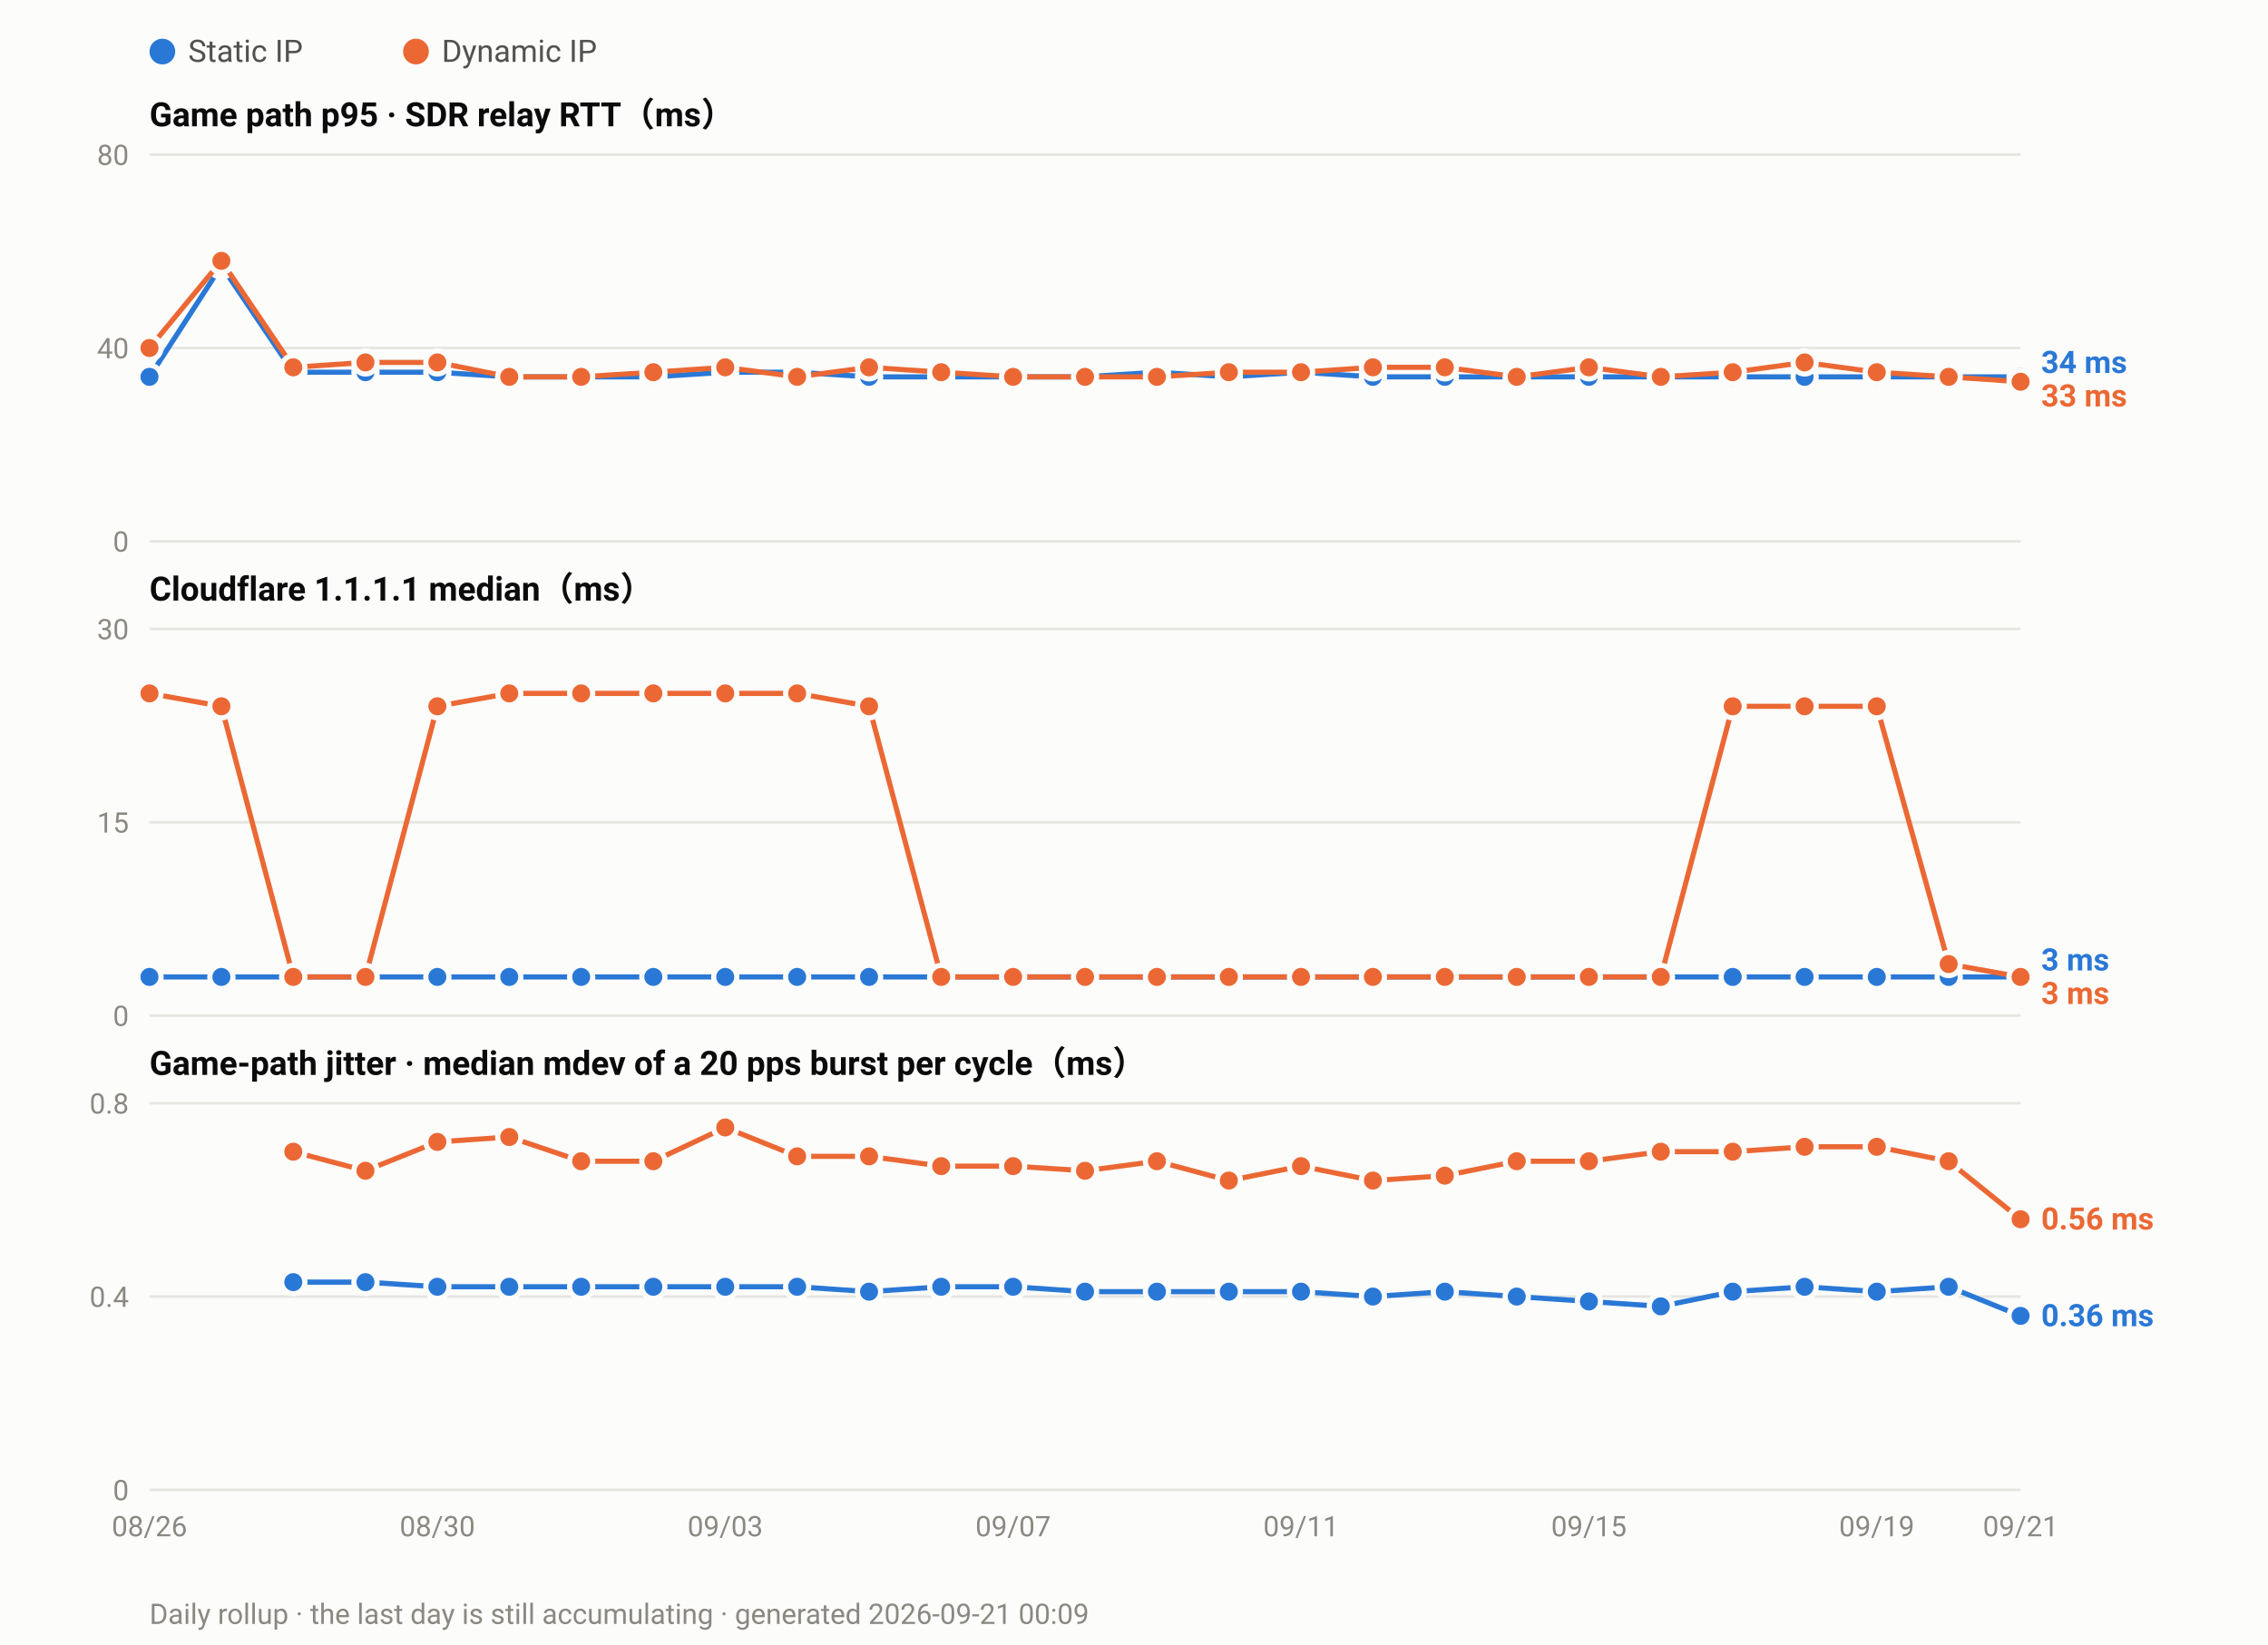
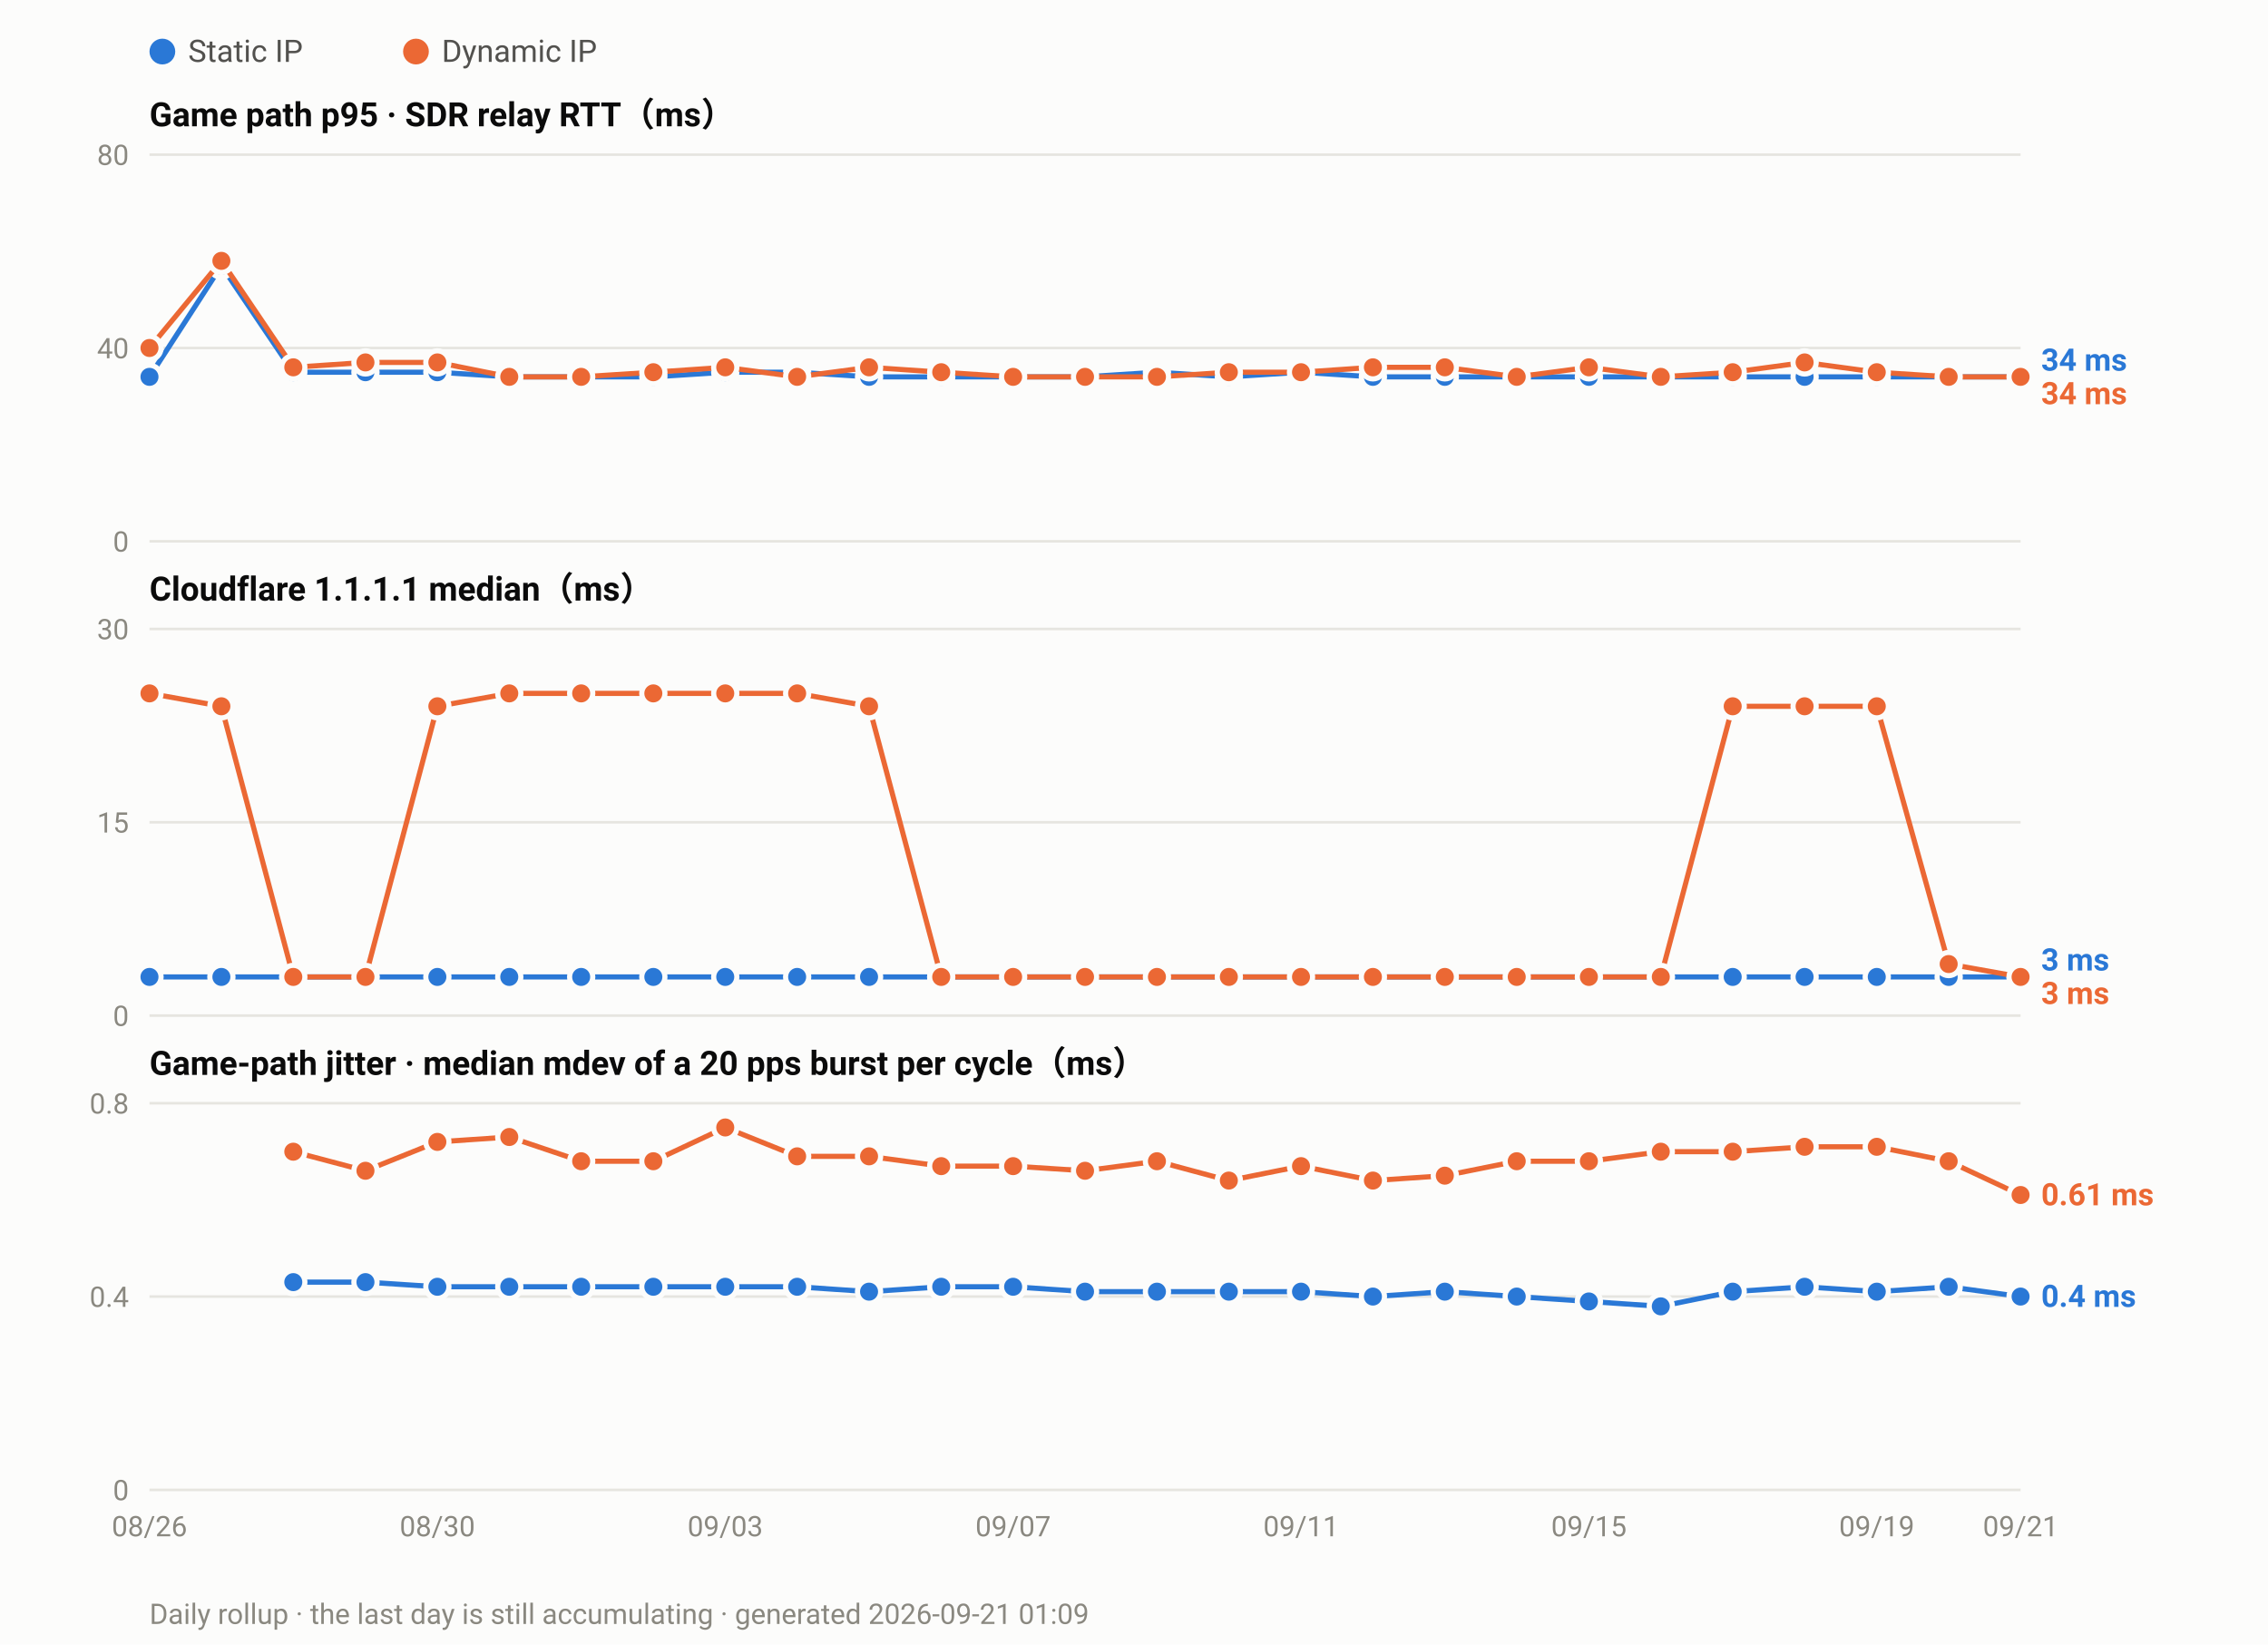
<svg xmlns="http://www.w3.org/2000/svg" width="880" height="638" viewBox="0 0 880 638" font-family="ui-sans-serif,-apple-system,Segoe UI,Roboto,Helvetica,Arial,sans-serif">
  <rect width="880" height="638" fill="#fcfcfb" />
  <circle cx="63.0" cy="20" r="5" fill="#2a78d6" />
  <text x="73.0" y="24" font-size="12" fill="#52514e">Static IP</text>
  <circle cx="161.4" cy="20" r="5" fill="#eb6834" />
  <text x="171.4" y="24" font-size="12" fill="#52514e">Dynamic IP</text>
  <text x="58" y="49.0" font-size="13" font-weight="600" fill="#0b0b0b">Game path p95 · SDR relay RTT（ms）</text>
  <line x1="58" y1="210.0" x2="784.0" y2="210.0" stroke="#e6e5e0" stroke-width="1" />
  <text x="50" y="214.0" font-size="11" text-anchor="end" fill="#8a8880">0</text>
  <line x1="58" y1="135.0" x2="784.0" y2="135.0" stroke="#e6e5e0" stroke-width="1" />
  <text x="50" y="139.0" font-size="11" text-anchor="end" fill="#8a8880">40</text>
  <line x1="58" y1="60.0" x2="784.0" y2="60.0" stroke="#e6e5e0" stroke-width="1" />
  <text x="50" y="64.0" font-size="11" text-anchor="end" fill="#8a8880">80</text>
  <polyline fill="none" stroke="#2a78d6" stroke-width="2" stroke-linejoin="round" points="58.0,146.2 85.9,103.1 113.8,144.4 141.8,144.4 169.7,144.4 197.6,146.2 225.5,146.2 253.5,146.2 281.4,144.4 309.3,144.4 337.2,146.2 365.2,146.2 393.1,146.2 421.0,146.2 448.9,144.4 476.8,146.2 504.8,144.4 532.7,146.2 560.6,146.2 588.5,146.2 616.5,146.2 644.4,146.2 672.3,146.2 700.2,146.2 728.2,146.2 756.1,146.2 784.0,146.2" />
  <circle cx="58.0" cy="146.2" r="4.5" fill="#2a78d6" stroke="#fcfcfb" stroke-width="2" />
  <circle cx="85.9" cy="103.1" r="4.5" fill="#2a78d6" stroke="#fcfcfb" stroke-width="2" />
  <circle cx="113.8" cy="144.4" r="4.5" fill="#2a78d6" stroke="#fcfcfb" stroke-width="2" />
  <circle cx="141.8" cy="144.4" r="4.5" fill="#2a78d6" stroke="#fcfcfb" stroke-width="2" />
  <circle cx="169.7" cy="144.4" r="4.5" fill="#2a78d6" stroke="#fcfcfb" stroke-width="2" />
  <circle cx="197.6" cy="146.2" r="4.5" fill="#2a78d6" stroke="#fcfcfb" stroke-width="2" />
  <circle cx="225.5" cy="146.2" r="4.5" fill="#2a78d6" stroke="#fcfcfb" stroke-width="2" />
  <circle cx="253.5" cy="146.2" r="4.5" fill="#2a78d6" stroke="#fcfcfb" stroke-width="2" />
  <circle cx="281.4" cy="144.4" r="4.5" fill="#2a78d6" stroke="#fcfcfb" stroke-width="2" />
  <circle cx="309.3" cy="144.4" r="4.5" fill="#2a78d6" stroke="#fcfcfb" stroke-width="2" />
  <circle cx="337.2" cy="146.2" r="4.5" fill="#2a78d6" stroke="#fcfcfb" stroke-width="2" />
  <circle cx="365.2" cy="146.2" r="4.5" fill="#2a78d6" stroke="#fcfcfb" stroke-width="2" />
  <circle cx="393.1" cy="146.2" r="4.5" fill="#2a78d6" stroke="#fcfcfb" stroke-width="2" />
  <circle cx="421.0" cy="146.2" r="4.5" fill="#2a78d6" stroke="#fcfcfb" stroke-width="2" />
  <circle cx="448.9" cy="144.4" r="4.5" fill="#2a78d6" stroke="#fcfcfb" stroke-width="2" />
  <circle cx="476.8" cy="146.2" r="4.5" fill="#2a78d6" stroke="#fcfcfb" stroke-width="2" />
  <circle cx="504.8" cy="144.4" r="4.5" fill="#2a78d6" stroke="#fcfcfb" stroke-width="2" />
  <circle cx="532.7" cy="146.2" r="4.5" fill="#2a78d6" stroke="#fcfcfb" stroke-width="2" />
  <circle cx="560.6" cy="146.2" r="4.5" fill="#2a78d6" stroke="#fcfcfb" stroke-width="2" />
  <circle cx="588.5" cy="146.2" r="4.5" fill="#2a78d6" stroke="#fcfcfb" stroke-width="2" />
  <circle cx="616.5" cy="146.2" r="4.5" fill="#2a78d6" stroke="#fcfcfb" stroke-width="2" />
  <circle cx="644.4" cy="146.2" r="4.5" fill="#2a78d6" stroke="#fcfcfb" stroke-width="2" />
  <circle cx="672.3" cy="146.2" r="4.5" fill="#2a78d6" stroke="#fcfcfb" stroke-width="2" />
  <circle cx="700.2" cy="146.2" r="4.5" fill="#2a78d6" stroke="#fcfcfb" stroke-width="2" />
  <circle cx="728.2" cy="146.2" r="4.5" fill="#2a78d6" stroke="#fcfcfb" stroke-width="2" />
  <circle cx="756.1" cy="146.2" r="4.5" fill="#2a78d6" stroke="#fcfcfb" stroke-width="2" />
  <circle cx="784.0" cy="146.2" r="4.5" fill="#2a78d6" stroke="#fcfcfb" stroke-width="2" />
-   <polyline fill="none" stroke="#eb6834" stroke-width="2" stroke-linejoin="round" points="58.0,135.0 85.9,101.2 113.8,142.5 141.8,140.6 169.7,140.6 197.6,146.2 225.5,146.2 253.5,144.4 281.4,142.5 309.3,146.2 337.2,142.5 365.2,144.4 393.1,146.2 421.0,146.2 448.9,146.2 476.8,144.4 504.8,144.4 532.7,142.5 560.6,142.5 588.5,146.2 616.5,142.5 644.4,146.2 672.3,144.4 700.2,140.6 728.2,144.4 756.1,146.2 784.0,148.1" />
+   <polyline fill="none" stroke="#eb6834" stroke-width="2" stroke-linejoin="round" points="58.0,135.0 85.9,101.2 113.8,142.5 141.8,140.6 169.7,140.6 197.6,146.2 225.5,146.2 253.5,144.4 281.4,142.5 309.3,146.2 337.2,142.5 365.2,144.4 393.1,146.2 421.0,146.2 448.9,146.2 476.8,144.4 504.8,144.4 532.7,142.5 560.6,142.5 588.5,146.2 616.5,142.5 644.4,146.2 672.3,144.4 700.2,140.6 728.2,144.4 756.1,146.2 784.0,146.2" />
  <circle cx="58.0" cy="135.0" r="4.5" fill="#eb6834" stroke="#fcfcfb" stroke-width="2" />
  <circle cx="85.9" cy="101.2" r="4.5" fill="#eb6834" stroke="#fcfcfb" stroke-width="2" />
  <circle cx="113.8" cy="142.5" r="4.5" fill="#eb6834" stroke="#fcfcfb" stroke-width="2" />
  <circle cx="141.8" cy="140.6" r="4.5" fill="#eb6834" stroke="#fcfcfb" stroke-width="2" />
  <circle cx="169.7" cy="140.6" r="4.5" fill="#eb6834" stroke="#fcfcfb" stroke-width="2" />
  <circle cx="197.6" cy="146.2" r="4.5" fill="#eb6834" stroke="#fcfcfb" stroke-width="2" />
  <circle cx="225.5" cy="146.2" r="4.5" fill="#eb6834" stroke="#fcfcfb" stroke-width="2" />
  <circle cx="253.5" cy="144.4" r="4.5" fill="#eb6834" stroke="#fcfcfb" stroke-width="2" />
  <circle cx="281.4" cy="142.5" r="4.5" fill="#eb6834" stroke="#fcfcfb" stroke-width="2" />
  <circle cx="309.3" cy="146.2" r="4.5" fill="#eb6834" stroke="#fcfcfb" stroke-width="2" />
  <circle cx="337.2" cy="142.5" r="4.5" fill="#eb6834" stroke="#fcfcfb" stroke-width="2" />
  <circle cx="365.2" cy="144.4" r="4.5" fill="#eb6834" stroke="#fcfcfb" stroke-width="2" />
  <circle cx="393.1" cy="146.2" r="4.5" fill="#eb6834" stroke="#fcfcfb" stroke-width="2" />
  <circle cx="421.0" cy="146.2" r="4.5" fill="#eb6834" stroke="#fcfcfb" stroke-width="2" />
  <circle cx="448.9" cy="146.2" r="4.5" fill="#eb6834" stroke="#fcfcfb" stroke-width="2" />
  <circle cx="476.8" cy="144.4" r="4.5" fill="#eb6834" stroke="#fcfcfb" stroke-width="2" />
  <circle cx="504.8" cy="144.4" r="4.5" fill="#eb6834" stroke="#fcfcfb" stroke-width="2" />
  <circle cx="532.7" cy="142.5" r="4.5" fill="#eb6834" stroke="#fcfcfb" stroke-width="2" />
  <circle cx="560.6" cy="142.5" r="4.5" fill="#eb6834" stroke="#fcfcfb" stroke-width="2" />
  <circle cx="588.5" cy="146.2" r="4.5" fill="#eb6834" stroke="#fcfcfb" stroke-width="2" />
  <circle cx="616.5" cy="142.5" r="4.5" fill="#eb6834" stroke="#fcfcfb" stroke-width="2" />
  <circle cx="644.4" cy="146.2" r="4.5" fill="#eb6834" stroke="#fcfcfb" stroke-width="2" />
  <circle cx="672.3" cy="144.4" r="4.5" fill="#eb6834" stroke="#fcfcfb" stroke-width="2" />
  <circle cx="700.2" cy="140.6" r="4.5" fill="#eb6834" stroke="#fcfcfb" stroke-width="2" />
  <circle cx="728.2" cy="144.4" r="4.5" fill="#eb6834" stroke="#fcfcfb" stroke-width="2" />
  <circle cx="756.1" cy="146.2" r="4.5" fill="#eb6834" stroke="#fcfcfb" stroke-width="2" />
-   <circle cx="784.0" cy="148.1" r="4.5" fill="#eb6834" stroke="#fcfcfb" stroke-width="2" />
-   <text x="792.0" y="144.7" font-size="12" font-weight="600" fill="#2a78d6">34 ms</text>
-   <text x="792.0" y="157.7" font-size="12" font-weight="600" fill="#eb6834">33 ms</text>
+   <circle cx="784.0" cy="146.2" r="4.5" fill="#eb6834" stroke="#fcfcfb" stroke-width="2" />
+   <text x="792.0" y="143.8" font-size="12" font-weight="600" fill="#2a78d6">34 ms</text>
+   <text x="792.0" y="156.8" font-size="12" font-weight="600" fill="#eb6834">34 ms</text>
  <text x="58" y="233.0" font-size="13" font-weight="600" fill="#0b0b0b">Cloudflare 1.1.1.1 median（ms）</text>
  <line x1="58" y1="394.0" x2="784.0" y2="394.0" stroke="#e6e5e0" stroke-width="1" />
  <text x="50" y="398.0" font-size="11" text-anchor="end" fill="#8a8880">0</text>
  <line x1="58" y1="319.0" x2="784.0" y2="319.0" stroke="#e6e5e0" stroke-width="1" />
  <text x="50" y="323.0" font-size="11" text-anchor="end" fill="#8a8880">15</text>
  <line x1="58" y1="244.0" x2="784.0" y2="244.0" stroke="#e6e5e0" stroke-width="1" />
  <text x="50" y="248.0" font-size="11" text-anchor="end" fill="#8a8880">30</text>
  <polyline fill="none" stroke="#2a78d6" stroke-width="2" stroke-linejoin="round" points="58.0,379.0 85.9,379.0 113.8,379.0 141.8,379.0 169.7,379.0 197.6,379.0 225.5,379.0 253.5,379.0 281.4,379.0 309.3,379.0 337.2,379.0 365.2,379.0 393.1,379.0 421.0,379.0 448.9,379.0 476.8,379.0 504.8,379.0 532.7,379.0 560.6,379.0 588.5,379.0 616.5,379.0 644.4,379.0 672.3,379.0 700.2,379.0 728.2,379.0 756.1,379.0 784.0,379.0" />
  <circle cx="58.0" cy="379.0" r="4.5" fill="#2a78d6" stroke="#fcfcfb" stroke-width="2" />
  <circle cx="85.9" cy="379.0" r="4.5" fill="#2a78d6" stroke="#fcfcfb" stroke-width="2" />
  <circle cx="113.8" cy="379.0" r="4.5" fill="#2a78d6" stroke="#fcfcfb" stroke-width="2" />
  <circle cx="141.8" cy="379.0" r="4.5" fill="#2a78d6" stroke="#fcfcfb" stroke-width="2" />
  <circle cx="169.7" cy="379.0" r="4.5" fill="#2a78d6" stroke="#fcfcfb" stroke-width="2" />
  <circle cx="197.6" cy="379.0" r="4.5" fill="#2a78d6" stroke="#fcfcfb" stroke-width="2" />
  <circle cx="225.5" cy="379.0" r="4.5" fill="#2a78d6" stroke="#fcfcfb" stroke-width="2" />
  <circle cx="253.5" cy="379.0" r="4.5" fill="#2a78d6" stroke="#fcfcfb" stroke-width="2" />
  <circle cx="281.4" cy="379.0" r="4.5" fill="#2a78d6" stroke="#fcfcfb" stroke-width="2" />
  <circle cx="309.3" cy="379.0" r="4.5" fill="#2a78d6" stroke="#fcfcfb" stroke-width="2" />
  <circle cx="337.2" cy="379.0" r="4.5" fill="#2a78d6" stroke="#fcfcfb" stroke-width="2" />
  <circle cx="365.2" cy="379.0" r="4.5" fill="#2a78d6" stroke="#fcfcfb" stroke-width="2" />
  <circle cx="393.1" cy="379.0" r="4.5" fill="#2a78d6" stroke="#fcfcfb" stroke-width="2" />
  <circle cx="421.0" cy="379.0" r="4.5" fill="#2a78d6" stroke="#fcfcfb" stroke-width="2" />
  <circle cx="448.9" cy="379.0" r="4.5" fill="#2a78d6" stroke="#fcfcfb" stroke-width="2" />
  <circle cx="476.8" cy="379.0" r="4.5" fill="#2a78d6" stroke="#fcfcfb" stroke-width="2" />
  <circle cx="504.8" cy="379.0" r="4.5" fill="#2a78d6" stroke="#fcfcfb" stroke-width="2" />
  <circle cx="532.7" cy="379.0" r="4.5" fill="#2a78d6" stroke="#fcfcfb" stroke-width="2" />
  <circle cx="560.6" cy="379.0" r="4.5" fill="#2a78d6" stroke="#fcfcfb" stroke-width="2" />
  <circle cx="588.5" cy="379.0" r="4.5" fill="#2a78d6" stroke="#fcfcfb" stroke-width="2" />
  <circle cx="616.5" cy="379.0" r="4.5" fill="#2a78d6" stroke="#fcfcfb" stroke-width="2" />
  <circle cx="644.4" cy="379.0" r="4.5" fill="#2a78d6" stroke="#fcfcfb" stroke-width="2" />
  <circle cx="672.3" cy="379.0" r="4.5" fill="#2a78d6" stroke="#fcfcfb" stroke-width="2" />
  <circle cx="700.2" cy="379.0" r="4.5" fill="#2a78d6" stroke="#fcfcfb" stroke-width="2" />
  <circle cx="728.2" cy="379.0" r="4.5" fill="#2a78d6" stroke="#fcfcfb" stroke-width="2" />
  <circle cx="756.1" cy="379.0" r="4.5" fill="#2a78d6" stroke="#fcfcfb" stroke-width="2" />
  <circle cx="784.0" cy="379.0" r="4.5" fill="#2a78d6" stroke="#fcfcfb" stroke-width="2" />
  <polyline fill="none" stroke="#eb6834" stroke-width="2" stroke-linejoin="round" points="58.0,269.0 85.9,274.0 113.8,379.0 141.8,379.0 169.7,274.0 197.6,269.0 225.5,269.0 253.5,269.0 281.4,269.0 309.3,269.0 337.2,274.0 365.2,379.0 393.1,379.0 421.0,379.0 448.9,379.0 476.8,379.0 504.8,379.0 532.7,379.0 560.6,379.0 588.5,379.0 616.5,379.0 644.4,379.0 672.3,274.0 700.2,274.0 728.2,274.0 756.1,374.0 784.0,379.0" />
  <circle cx="58.0" cy="269.0" r="4.5" fill="#eb6834" stroke="#fcfcfb" stroke-width="2" />
  <circle cx="85.9" cy="274.0" r="4.5" fill="#eb6834" stroke="#fcfcfb" stroke-width="2" />
  <circle cx="113.8" cy="379.0" r="4.5" fill="#eb6834" stroke="#fcfcfb" stroke-width="2" />
  <circle cx="141.8" cy="379.0" r="4.5" fill="#eb6834" stroke="#fcfcfb" stroke-width="2" />
  <circle cx="169.7" cy="274.0" r="4.5" fill="#eb6834" stroke="#fcfcfb" stroke-width="2" />
  <circle cx="197.6" cy="269.0" r="4.5" fill="#eb6834" stroke="#fcfcfb" stroke-width="2" />
  <circle cx="225.5" cy="269.0" r="4.5" fill="#eb6834" stroke="#fcfcfb" stroke-width="2" />
  <circle cx="253.5" cy="269.0" r="4.5" fill="#eb6834" stroke="#fcfcfb" stroke-width="2" />
  <circle cx="281.4" cy="269.0" r="4.5" fill="#eb6834" stroke="#fcfcfb" stroke-width="2" />
  <circle cx="309.3" cy="269.0" r="4.5" fill="#eb6834" stroke="#fcfcfb" stroke-width="2" />
  <circle cx="337.2" cy="274.0" r="4.5" fill="#eb6834" stroke="#fcfcfb" stroke-width="2" />
  <circle cx="365.2" cy="379.0" r="4.5" fill="#eb6834" stroke="#fcfcfb" stroke-width="2" />
  <circle cx="393.1" cy="379.0" r="4.5" fill="#eb6834" stroke="#fcfcfb" stroke-width="2" />
  <circle cx="421.0" cy="379.0" r="4.5" fill="#eb6834" stroke="#fcfcfb" stroke-width="2" />
  <circle cx="448.9" cy="379.0" r="4.5" fill="#eb6834" stroke="#fcfcfb" stroke-width="2" />
  <circle cx="476.8" cy="379.0" r="4.5" fill="#eb6834" stroke="#fcfcfb" stroke-width="2" />
  <circle cx="504.8" cy="379.0" r="4.5" fill="#eb6834" stroke="#fcfcfb" stroke-width="2" />
  <circle cx="532.7" cy="379.0" r="4.5" fill="#eb6834" stroke="#fcfcfb" stroke-width="2" />
  <circle cx="560.6" cy="379.0" r="4.5" fill="#eb6834" stroke="#fcfcfb" stroke-width="2" />
  <circle cx="588.5" cy="379.0" r="4.5" fill="#eb6834" stroke="#fcfcfb" stroke-width="2" />
  <circle cx="616.5" cy="379.0" r="4.5" fill="#eb6834" stroke="#fcfcfb" stroke-width="2" />
  <circle cx="644.4" cy="379.0" r="4.5" fill="#eb6834" stroke="#fcfcfb" stroke-width="2" />
  <circle cx="672.3" cy="274.0" r="4.5" fill="#eb6834" stroke="#fcfcfb" stroke-width="2" />
  <circle cx="700.2" cy="274.0" r="4.5" fill="#eb6834" stroke="#fcfcfb" stroke-width="2" />
  <circle cx="728.2" cy="274.0" r="4.5" fill="#eb6834" stroke="#fcfcfb" stroke-width="2" />
  <circle cx="756.1" cy="374.0" r="4.5" fill="#eb6834" stroke="#fcfcfb" stroke-width="2" />
  <circle cx="784.0" cy="379.0" r="4.5" fill="#eb6834" stroke="#fcfcfb" stroke-width="2" />
  <text x="792.0" y="376.5" font-size="12" font-weight="600" fill="#2a78d6">3 ms</text>
  <text x="792.0" y="389.5" font-size="12" font-weight="600" fill="#eb6834">3 ms</text>
  <text x="58" y="417.0" font-size="13" font-weight="600" fill="#0b0b0b">Game-path jitter · median mdev of a 20 pps burst per cycle（ms）</text>
  <line x1="58" y1="578.0" x2="784.0" y2="578.0" stroke="#e6e5e0" stroke-width="1" />
  <text x="50" y="582.0" font-size="11" text-anchor="end" fill="#8a8880">0</text>
  <line x1="58" y1="503.0" x2="784.0" y2="503.0" stroke="#e6e5e0" stroke-width="1" />
  <text x="50" y="507.0" font-size="11" text-anchor="end" fill="#8a8880">0.4</text>
  <line x1="58" y1="428.0" x2="784.0" y2="428.0" stroke="#e6e5e0" stroke-width="1" />
  <text x="50" y="432.0" font-size="11" text-anchor="end" fill="#8a8880">0.8</text>
-   <polyline fill="none" stroke="#2a78d6" stroke-width="2" stroke-linejoin="round" points="113.8,497.4 141.8,497.4 169.7,499.2 197.6,499.2 225.5,499.2 253.5,499.2 281.4,499.2 309.3,499.2 337.2,501.1 365.2,499.2 393.1,499.2 421.0,501.1 448.9,501.1 476.8,501.1 504.8,501.1 532.7,503.0 560.6,501.1 588.5,503.0 616.5,504.9 644.4,506.8 672.3,501.1 700.2,499.2 728.2,501.1 756.1,499.2 784.0,510.5" />
+   <polyline fill="none" stroke="#2a78d6" stroke-width="2" stroke-linejoin="round" points="113.8,497.4 141.8,497.4 169.7,499.2 197.6,499.2 225.5,499.2 253.5,499.2 281.4,499.2 309.3,499.2 337.2,501.1 365.2,499.2 393.1,499.2 421.0,501.1 448.9,501.1 476.8,501.1 504.8,501.1 532.7,503.0 560.6,501.1 588.5,503.0 616.5,504.9 644.4,506.8 672.3,501.1 700.2,499.2 728.2,501.1 756.1,499.2 784.0,503.0" />
  <circle cx="113.8" cy="497.4" r="4.5" fill="#2a78d6" stroke="#fcfcfb" stroke-width="2" />
  <circle cx="141.8" cy="497.4" r="4.5" fill="#2a78d6" stroke="#fcfcfb" stroke-width="2" />
  <circle cx="169.7" cy="499.2" r="4.5" fill="#2a78d6" stroke="#fcfcfb" stroke-width="2" />
  <circle cx="197.6" cy="499.2" r="4.5" fill="#2a78d6" stroke="#fcfcfb" stroke-width="2" />
  <circle cx="225.5" cy="499.2" r="4.5" fill="#2a78d6" stroke="#fcfcfb" stroke-width="2" />
  <circle cx="253.5" cy="499.2" r="4.5" fill="#2a78d6" stroke="#fcfcfb" stroke-width="2" />
  <circle cx="281.4" cy="499.2" r="4.5" fill="#2a78d6" stroke="#fcfcfb" stroke-width="2" />
  <circle cx="309.3" cy="499.2" r="4.5" fill="#2a78d6" stroke="#fcfcfb" stroke-width="2" />
  <circle cx="337.2" cy="501.1" r="4.5" fill="#2a78d6" stroke="#fcfcfb" stroke-width="2" />
  <circle cx="365.2" cy="499.2" r="4.5" fill="#2a78d6" stroke="#fcfcfb" stroke-width="2" />
  <circle cx="393.1" cy="499.2" r="4.5" fill="#2a78d6" stroke="#fcfcfb" stroke-width="2" />
  <circle cx="421.0" cy="501.1" r="4.5" fill="#2a78d6" stroke="#fcfcfb" stroke-width="2" />
  <circle cx="448.9" cy="501.1" r="4.5" fill="#2a78d6" stroke="#fcfcfb" stroke-width="2" />
  <circle cx="476.8" cy="501.1" r="4.5" fill="#2a78d6" stroke="#fcfcfb" stroke-width="2" />
  <circle cx="504.8" cy="501.1" r="4.5" fill="#2a78d6" stroke="#fcfcfb" stroke-width="2" />
  <circle cx="532.7" cy="503.0" r="4.5" fill="#2a78d6" stroke="#fcfcfb" stroke-width="2" />
  <circle cx="560.6" cy="501.1" r="4.5" fill="#2a78d6" stroke="#fcfcfb" stroke-width="2" />
  <circle cx="588.5" cy="503.0" r="4.5" fill="#2a78d6" stroke="#fcfcfb" stroke-width="2" />
  <circle cx="616.5" cy="504.9" r="4.5" fill="#2a78d6" stroke="#fcfcfb" stroke-width="2" />
  <circle cx="644.4" cy="506.8" r="4.5" fill="#2a78d6" stroke="#fcfcfb" stroke-width="2" />
  <circle cx="672.3" cy="501.1" r="4.5" fill="#2a78d6" stroke="#fcfcfb" stroke-width="2" />
  <circle cx="700.2" cy="499.2" r="4.5" fill="#2a78d6" stroke="#fcfcfb" stroke-width="2" />
  <circle cx="728.2" cy="501.1" r="4.5" fill="#2a78d6" stroke="#fcfcfb" stroke-width="2" />
  <circle cx="756.1" cy="499.2" r="4.5" fill="#2a78d6" stroke="#fcfcfb" stroke-width="2" />
-   <circle cx="784.0" cy="510.5" r="4.5" fill="#2a78d6" stroke="#fcfcfb" stroke-width="2" />
-   <polyline fill="none" stroke="#eb6834" stroke-width="2" stroke-linejoin="round" points="113.8,446.8 141.8,454.2 169.7,443.0 197.6,441.1 225.5,450.5 253.5,450.5 281.4,437.4 309.3,448.6 337.2,448.6 365.2,452.4 393.1,452.4 421.0,454.2 448.9,450.5 476.8,458.0 504.8,452.4 532.7,458.0 560.6,456.1 588.5,450.5 616.5,450.5 644.4,446.8 672.3,446.8 700.2,444.9 728.2,444.9 756.1,450.5 784.0,473.0" />
+   <circle cx="784.0" cy="503.0" r="4.5" fill="#2a78d6" stroke="#fcfcfb" stroke-width="2" />
+   <polyline fill="none" stroke="#eb6834" stroke-width="2" stroke-linejoin="round" points="113.8,446.8 141.8,454.2 169.7,443.0 197.6,441.1 225.5,450.5 253.5,450.5 281.4,437.4 309.3,448.6 337.2,448.6 365.2,452.4 393.1,452.4 421.0,454.2 448.9,450.5 476.8,458.0 504.8,452.4 532.7,458.0 560.6,456.1 588.5,450.5 616.5,450.5 644.4,446.8 672.3,446.8 700.2,444.9 728.2,444.9 756.1,450.5 784.0,463.6" />
  <circle cx="113.8" cy="446.8" r="4.5" fill="#eb6834" stroke="#fcfcfb" stroke-width="2" />
  <circle cx="141.8" cy="454.2" r="4.5" fill="#eb6834" stroke="#fcfcfb" stroke-width="2" />
  <circle cx="169.7" cy="443.0" r="4.5" fill="#eb6834" stroke="#fcfcfb" stroke-width="2" />
  <circle cx="197.6" cy="441.1" r="4.5" fill="#eb6834" stroke="#fcfcfb" stroke-width="2" />
  <circle cx="225.5" cy="450.5" r="4.5" fill="#eb6834" stroke="#fcfcfb" stroke-width="2" />
  <circle cx="253.5" cy="450.5" r="4.5" fill="#eb6834" stroke="#fcfcfb" stroke-width="2" />
  <circle cx="281.4" cy="437.4" r="4.5" fill="#eb6834" stroke="#fcfcfb" stroke-width="2" />
  <circle cx="309.3" cy="448.6" r="4.5" fill="#eb6834" stroke="#fcfcfb" stroke-width="2" />
  <circle cx="337.2" cy="448.6" r="4.5" fill="#eb6834" stroke="#fcfcfb" stroke-width="2" />
  <circle cx="365.2" cy="452.4" r="4.5" fill="#eb6834" stroke="#fcfcfb" stroke-width="2" />
  <circle cx="393.1" cy="452.4" r="4.5" fill="#eb6834" stroke="#fcfcfb" stroke-width="2" />
  <circle cx="421.0" cy="454.2" r="4.5" fill="#eb6834" stroke="#fcfcfb" stroke-width="2" />
  <circle cx="448.9" cy="450.5" r="4.5" fill="#eb6834" stroke="#fcfcfb" stroke-width="2" />
  <circle cx="476.8" cy="458.0" r="4.5" fill="#eb6834" stroke="#fcfcfb" stroke-width="2" />
  <circle cx="504.8" cy="452.4" r="4.5" fill="#eb6834" stroke="#fcfcfb" stroke-width="2" />
  <circle cx="532.7" cy="458.0" r="4.5" fill="#eb6834" stroke="#fcfcfb" stroke-width="2" />
  <circle cx="560.6" cy="456.1" r="4.5" fill="#eb6834" stroke="#fcfcfb" stroke-width="2" />
  <circle cx="588.5" cy="450.5" r="4.5" fill="#eb6834" stroke="#fcfcfb" stroke-width="2" />
  <circle cx="616.5" cy="450.5" r="4.5" fill="#eb6834" stroke="#fcfcfb" stroke-width="2" />
  <circle cx="644.4" cy="446.8" r="4.5" fill="#eb6834" stroke="#fcfcfb" stroke-width="2" />
  <circle cx="672.3" cy="446.8" r="4.5" fill="#eb6834" stroke="#fcfcfb" stroke-width="2" />
  <circle cx="700.2" cy="444.9" r="4.5" fill="#eb6834" stroke="#fcfcfb" stroke-width="2" />
  <circle cx="728.2" cy="444.9" r="4.5" fill="#eb6834" stroke="#fcfcfb" stroke-width="2" />
  <circle cx="756.1" cy="450.5" r="4.5" fill="#eb6834" stroke="#fcfcfb" stroke-width="2" />
-   <circle cx="784.0" cy="473.0" r="4.5" fill="#eb6834" stroke="#fcfcfb" stroke-width="2" />
-   <text x="792.0" y="477.0" font-size="12" font-weight="600" fill="#eb6834">0.56 ms</text>
-   <text x="792.0" y="514.5" font-size="12" font-weight="600" fill="#2a78d6">0.36 ms</text>
+   <circle cx="784.0" cy="463.6" r="4.5" fill="#eb6834" stroke="#fcfcfb" stroke-width="2" />
+   <text x="792.0" y="467.6" font-size="12" font-weight="600" fill="#eb6834">0.61 ms</text>
+   <text x="792.0" y="507.0" font-size="12" font-weight="600" fill="#2a78d6">0.4 ms</text>
  <text x="58.0" y="596.0" font-size="11" text-anchor="middle" fill="#8a8880">08/26</text>
  <text x="169.7" y="596.0" font-size="11" text-anchor="middle" fill="#8a8880">08/30</text>
  <text x="281.4" y="596.0" font-size="11" text-anchor="middle" fill="#8a8880">09/03</text>
  <text x="393.1" y="596.0" font-size="11" text-anchor="middle" fill="#8a8880">09/07</text>
  <text x="504.8" y="596.0" font-size="11" text-anchor="middle" fill="#8a8880">09/11</text>
  <text x="616.5" y="596.0" font-size="11" text-anchor="middle" fill="#8a8880">09/15</text>
  <text x="728.2" y="596.0" font-size="11" text-anchor="middle" fill="#8a8880">09/19</text>
  <text x="784.0" y="596.0" font-size="11" text-anchor="middle" fill="#8a8880">09/21</text>
-   <text x="58" y="630" font-size="11" fill="#8a8880">Daily rollup · the last day is still accumulating · generated 2026-09-21 00:09</text>
+   <text x="58" y="630" font-size="11" fill="#8a8880">Daily rollup · the last day is still accumulating · generated 2026-09-21 01:09</text>
</svg>
